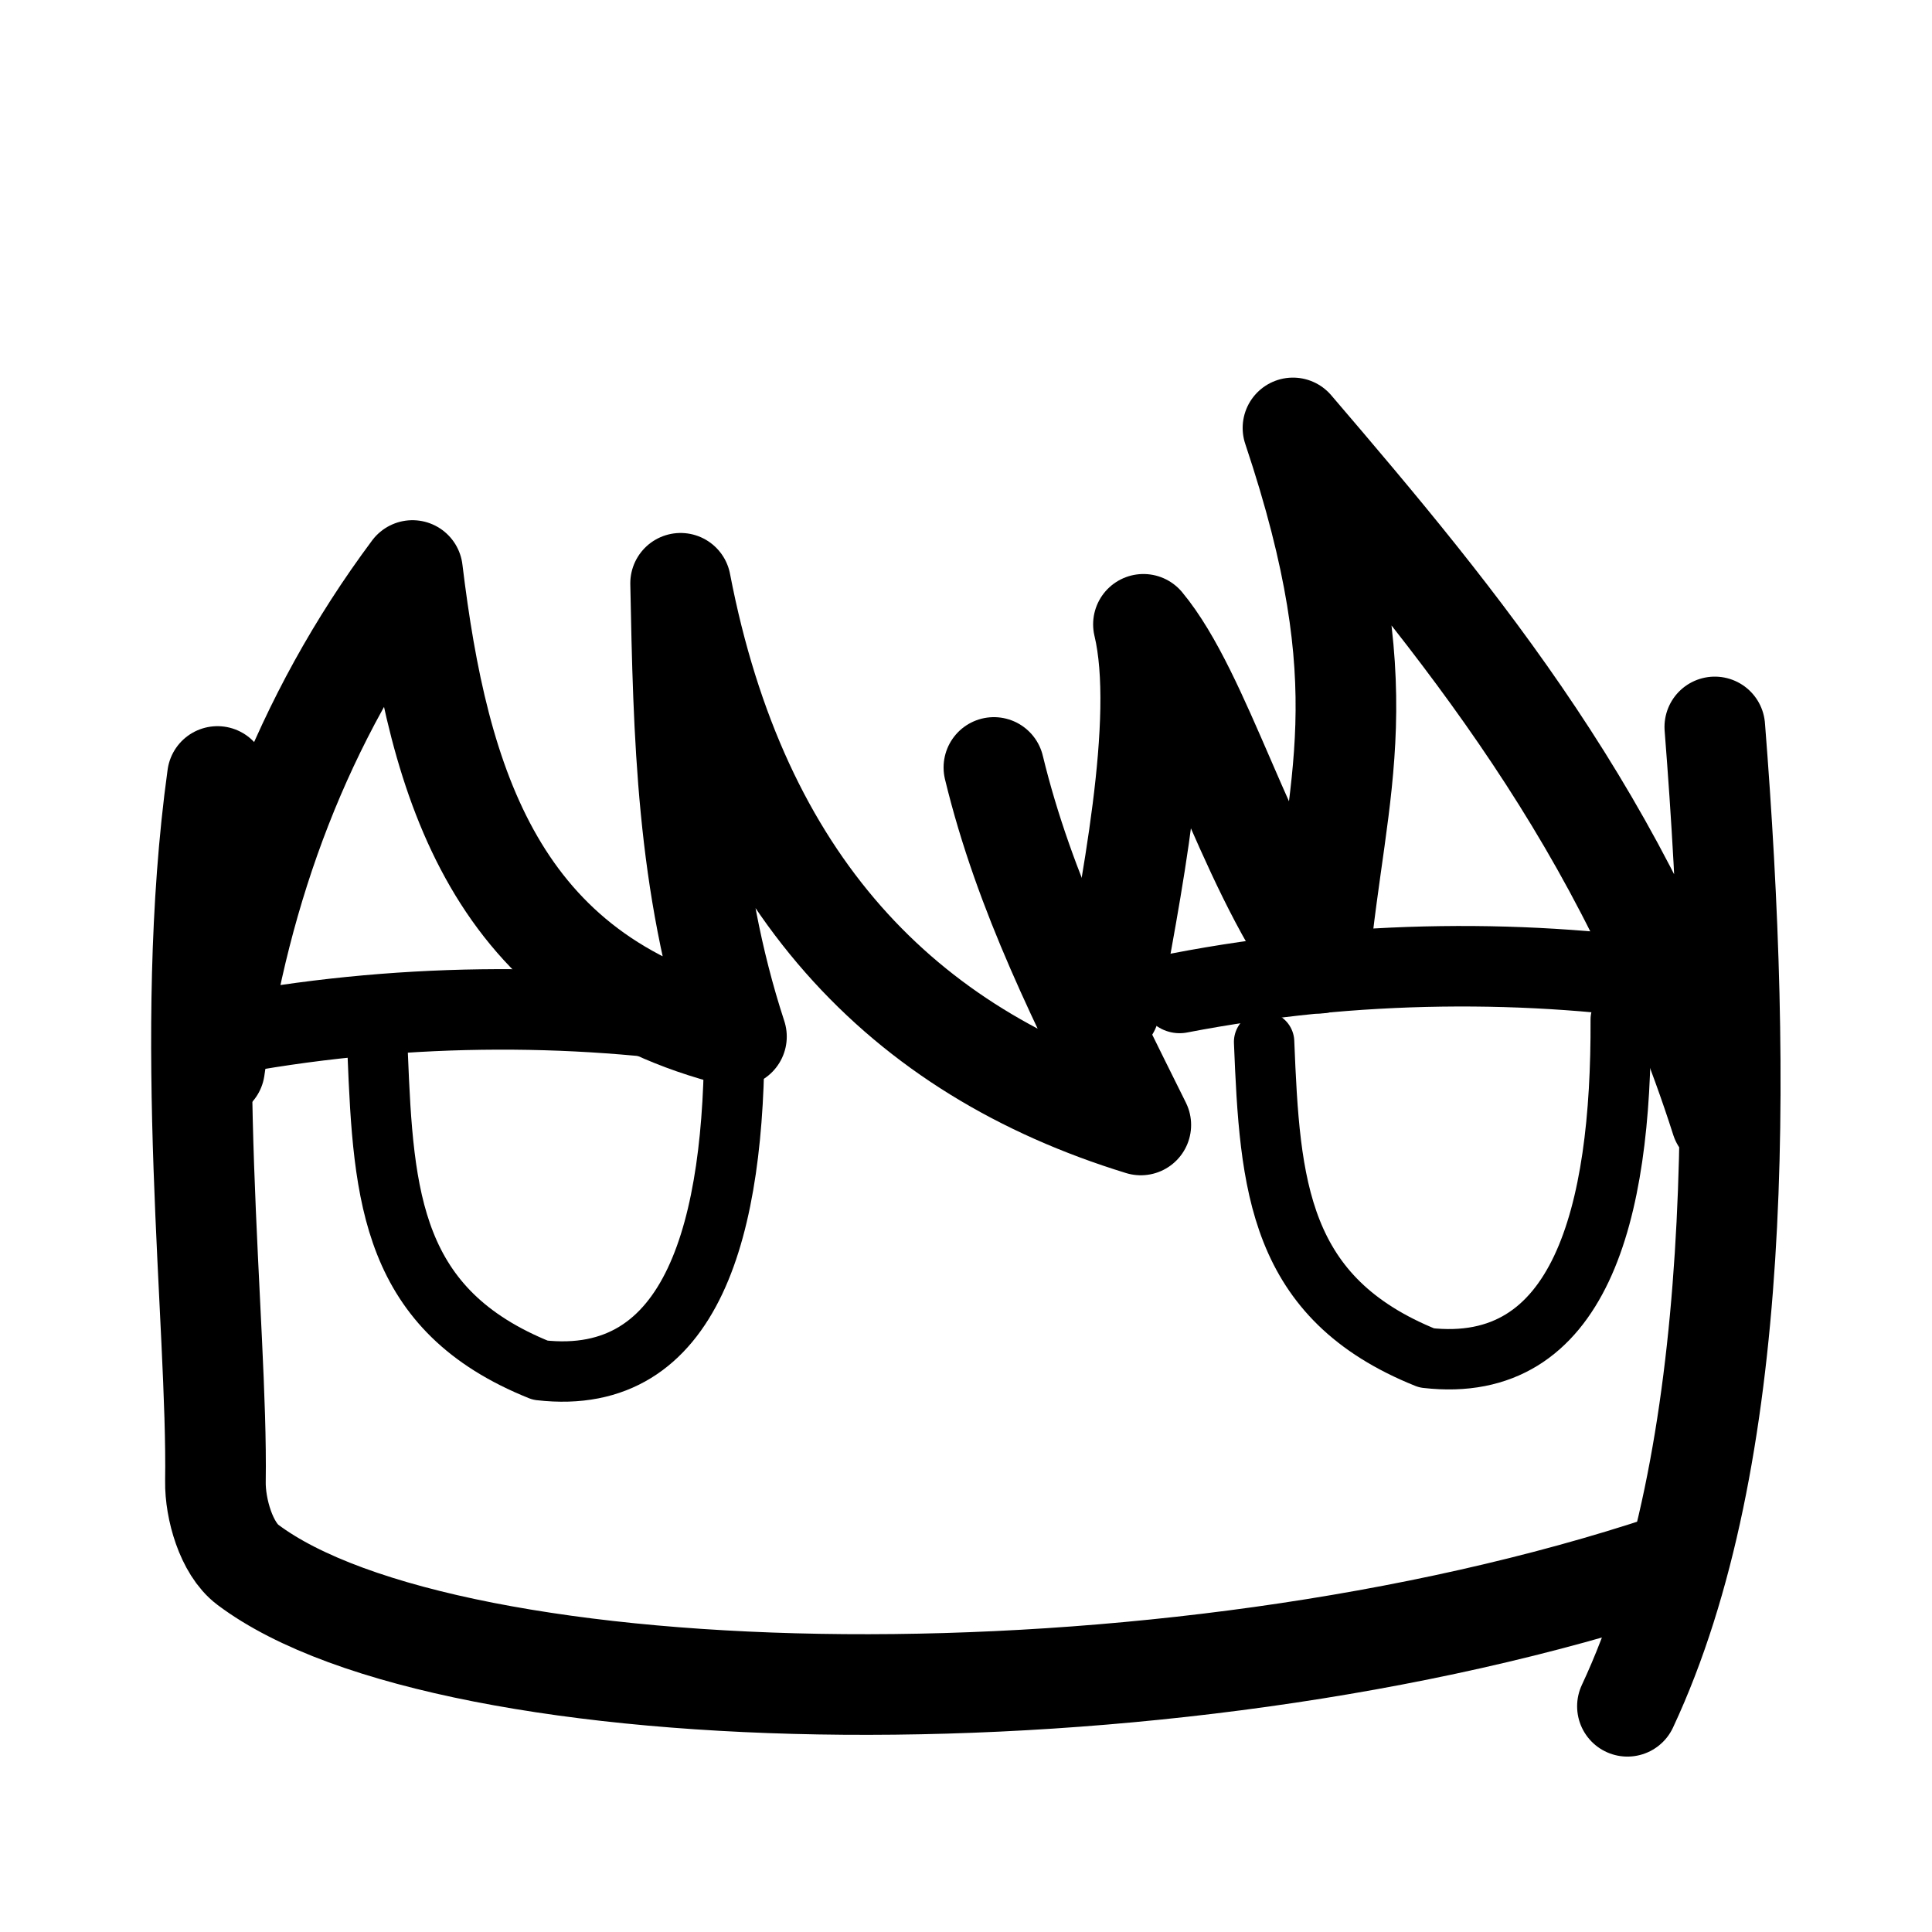
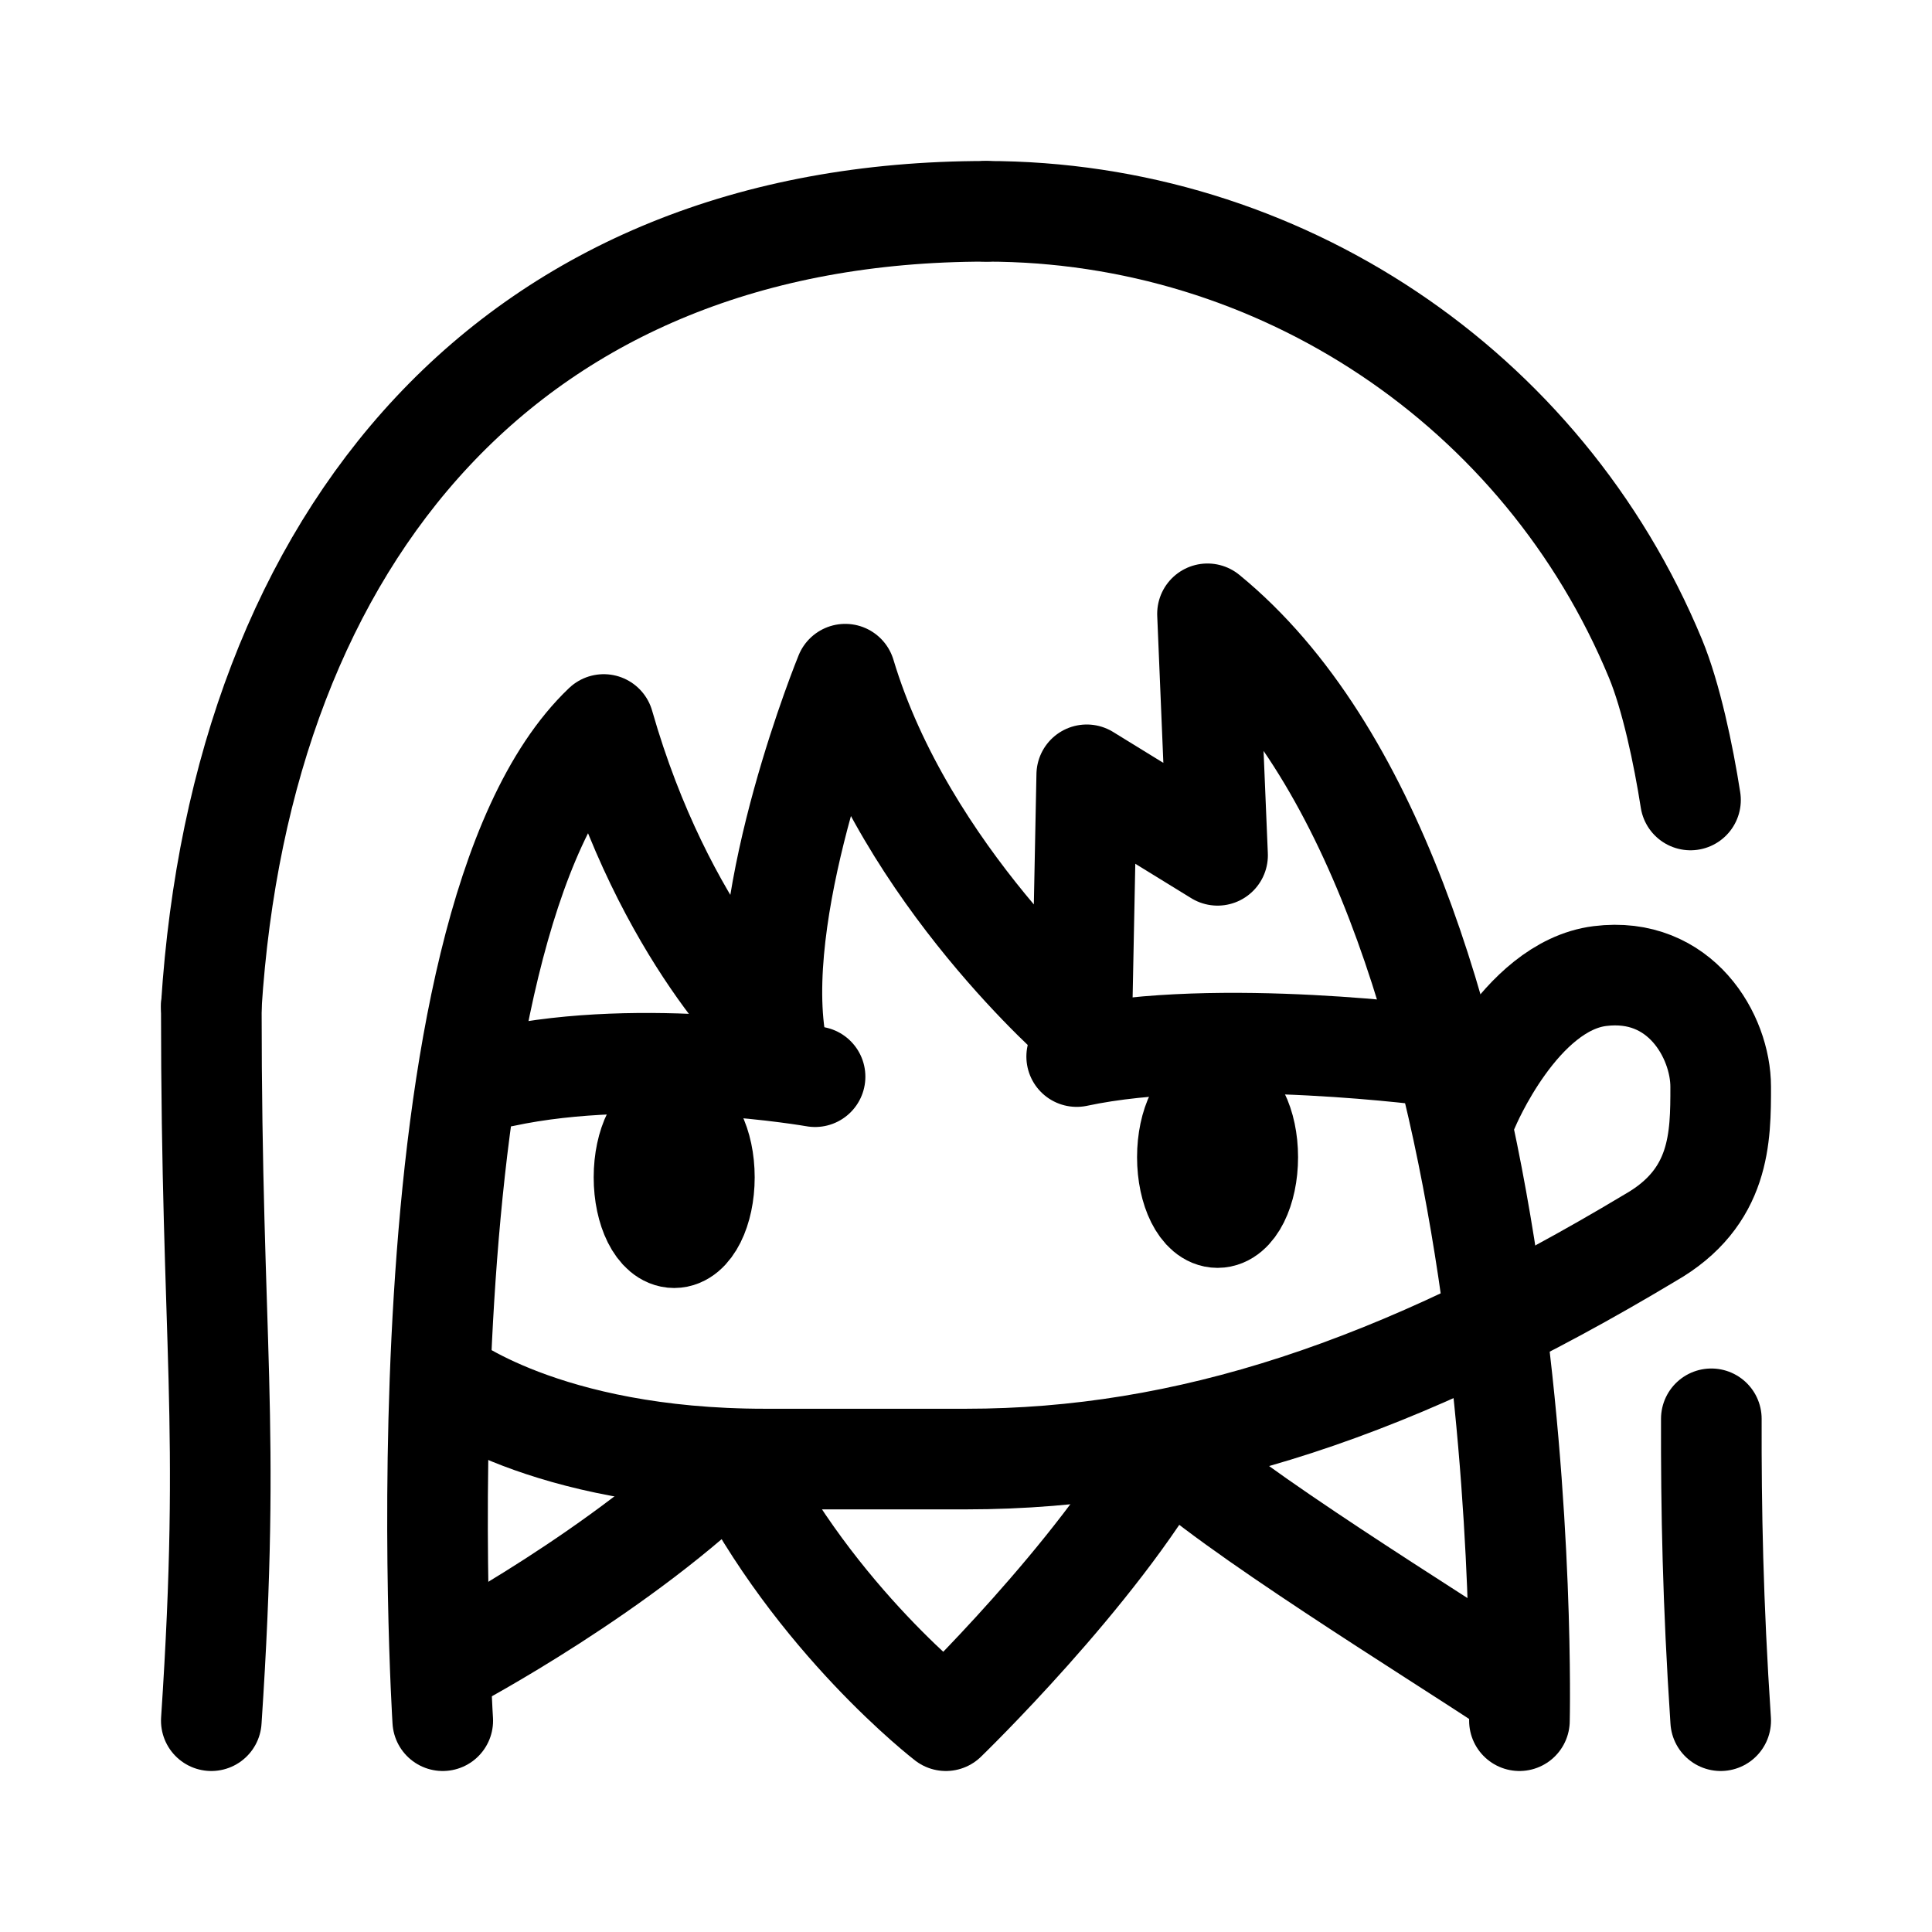
- <svg xmlns="http://www.w3.org/2000/svg" width="192" height="192" viewBox="0 0 192 192" fill="none" version="1.1" id="svg4" xml:space="preserve">
-   <defs id="defs4">
-     <linearGradient id="swatch5">
-       <stop style="stop-color:#ff9900;stop-opacity:1;" offset="0" id="stop5" />
-     </linearGradient>
-     <linearGradient id="swatch4">
-       <stop style="stop-color:#3b8aff;stop-opacity:1;" offset="0" id="stop4" />
-     </linearGradient>
-   </defs>
-   <g id="g35" transform="matrix(1.1305,0,0,1.130677,-3.736497,-18.17768)" style="stroke-width:0.884">
-     <path style="fill:none;fill-opacity:1;stroke:#000000;stroke-width:5.307;stroke-linecap:round;stroke-linejoin:round;stroke-dasharray:none" d="m 114.429,107.651 c 0.51,12.599 1.184,22.524 14.286,27.778 13.464,1.549 17.148,-12.552 17.064,-29.762" id="path33-3" />
-     <path d="M 131.794,117.508" style="fill:none;fill-opacity:1;stroke:#000000;stroke-width:5.307;stroke-linecap:round;stroke-linejoin:round;stroke-dasharray:none" id="path1-6" />
-     <path style="fill:none;fill-opacity:1;stroke:#000000;stroke-width:7.076;stroke-linecap:round;stroke-linejoin:round;stroke-dasharray:none" d="m 107,103.35 c 15.372,-2.964 31.003,-2.998 44.841,-0.794" id="path32-2" />
-     <path d="M 129.46,102.349" style="fill:none;fill-opacity:1;stroke:#000000;stroke-width:7.076;stroke-linecap:round;stroke-linejoin:round;stroke-dasharray:none" id="path1-1" />
-     <path style="fill:none;fill-opacity:1;stroke:#000000;stroke-width:8.845;stroke-linecap:round;stroke-linejoin:round;stroke-dasharray:none" d="m 154.609,114.484 c -8.319,-26.041 -22.963,-43.647 -37.643,-60.795 7.762,23.199 3.82,30.96 2.288,47.045 -6.618,-9.31 -10.293,-23.595 -15.433,-29.783 2.022,8.444 -1.234,23.935 -2.983,33.732 m 53.21,-24.713 c 2.449,31.066 2.498,64.322 -7.681,86.077" id="path26" />
-     <path style="fill:none;fill-opacity:1;stroke:#000000;stroke-width:8.845;stroke-linecap:round;stroke-linejoin:round;stroke-dasharray:none" d="M 90.675,83.532 C 93.37,94.655 98.363,104.419 103.59,114.953 82.685,108.533 68.214,93.742 63.135,67.344 63.4,80.532 63.639,93.72 68.045,107.188 46.855,101.939 41.849,85.06 39.564,66.221 29.855,79.248 24.397,93.976 22.167,109.994" id="path30" />
-     <path style="fill:none;fill-opacity:1;stroke:#000000;stroke-width:8.845;stroke-linecap:round;stroke-linejoin:round;stroke-dasharray:none" d="m 22.421,84.325 c -3.166,22.93 0.034,48.034 -0.178,61.967 -0.036,2.379 0.948,5.887 2.844,7.313 C 42.76,166.892 105.481,168.392 150,153.571" id="path31" />
-     <path style="fill:none;fill-opacity:1;stroke:#000000;stroke-width:7.076;stroke-linecap:round;stroke-linejoin:round;stroke-dasharray:none" d="m 22.619,107.143 c 15.372,-2.964 31.003,-2.998 44.841,-0.794" id="path32" />
-     <path style="fill:none;fill-opacity:1;stroke:#000000;stroke-width:5.307;stroke-linecap:round;stroke-linejoin:round;stroke-dasharray:none" d="m 36.508,108.73 c 0.51,12.599 1.184,22.524 14.286,27.778 13.464,1.549 17.148,-12.552 17.063,-29.762" id="path33" />
-   </g>
+ <svg xmlns="http://www.w3.org/2000/svg" width="192" height="192" fill="none">
+   <path d="M44 137s10 8 32 8h20c22 0 43-7 68-22 7-4 7-10 7-15s-4-12-12-11-13 13-13 13" stroke="#000" stroke-width="10" stroke-linecap="round" stroke-linejoin="round" />
+   <path d="M45 165s17-9 28-20c8 16 21 26 21 26s15-14.5 22-27c5.735 5.735 26.804 18.664 34.033 23.5M98 21c-47 0-74 32-77 79" stroke="#000" stroke-width="10" stroke-linecap="round" stroke-linejoin="round" />
+   <path d="M44 171s-5-79 16-99c6 21 17 31 17 31-2-14 7-36 7-36 6 20 23.5 35 23.5 35l.5-25 13 8-1-24c33 27 31 110 31 110m-130 0c2-30 0-37 0-71m77-79a71.997 71.997 0 0 1 66.519 44.447C166.072 69.197 167.3 75 168 79.5m3 91.5c-.782-11.728-.952-21.011-.93-30" stroke="#000" stroke-width="10" stroke-linecap="round" stroke-linejoin="round" />
+   <path d="M81 107s-17-3-31 0m93-2s-22-3-36 0" stroke="#000" stroke-width="10" stroke-linecap="round" stroke-linejoin="round" />
+   <ellipse cx="121" cy="115" rx="3" ry="6" stroke="#000" stroke-width="10" stroke-linecap="round" stroke-linejoin="round" />
+   <ellipse cx="67" cy="117" rx="3" ry="6" stroke="#000" stroke-width="10" stroke-linecap="round" stroke-linejoin="round" />
</svg>
